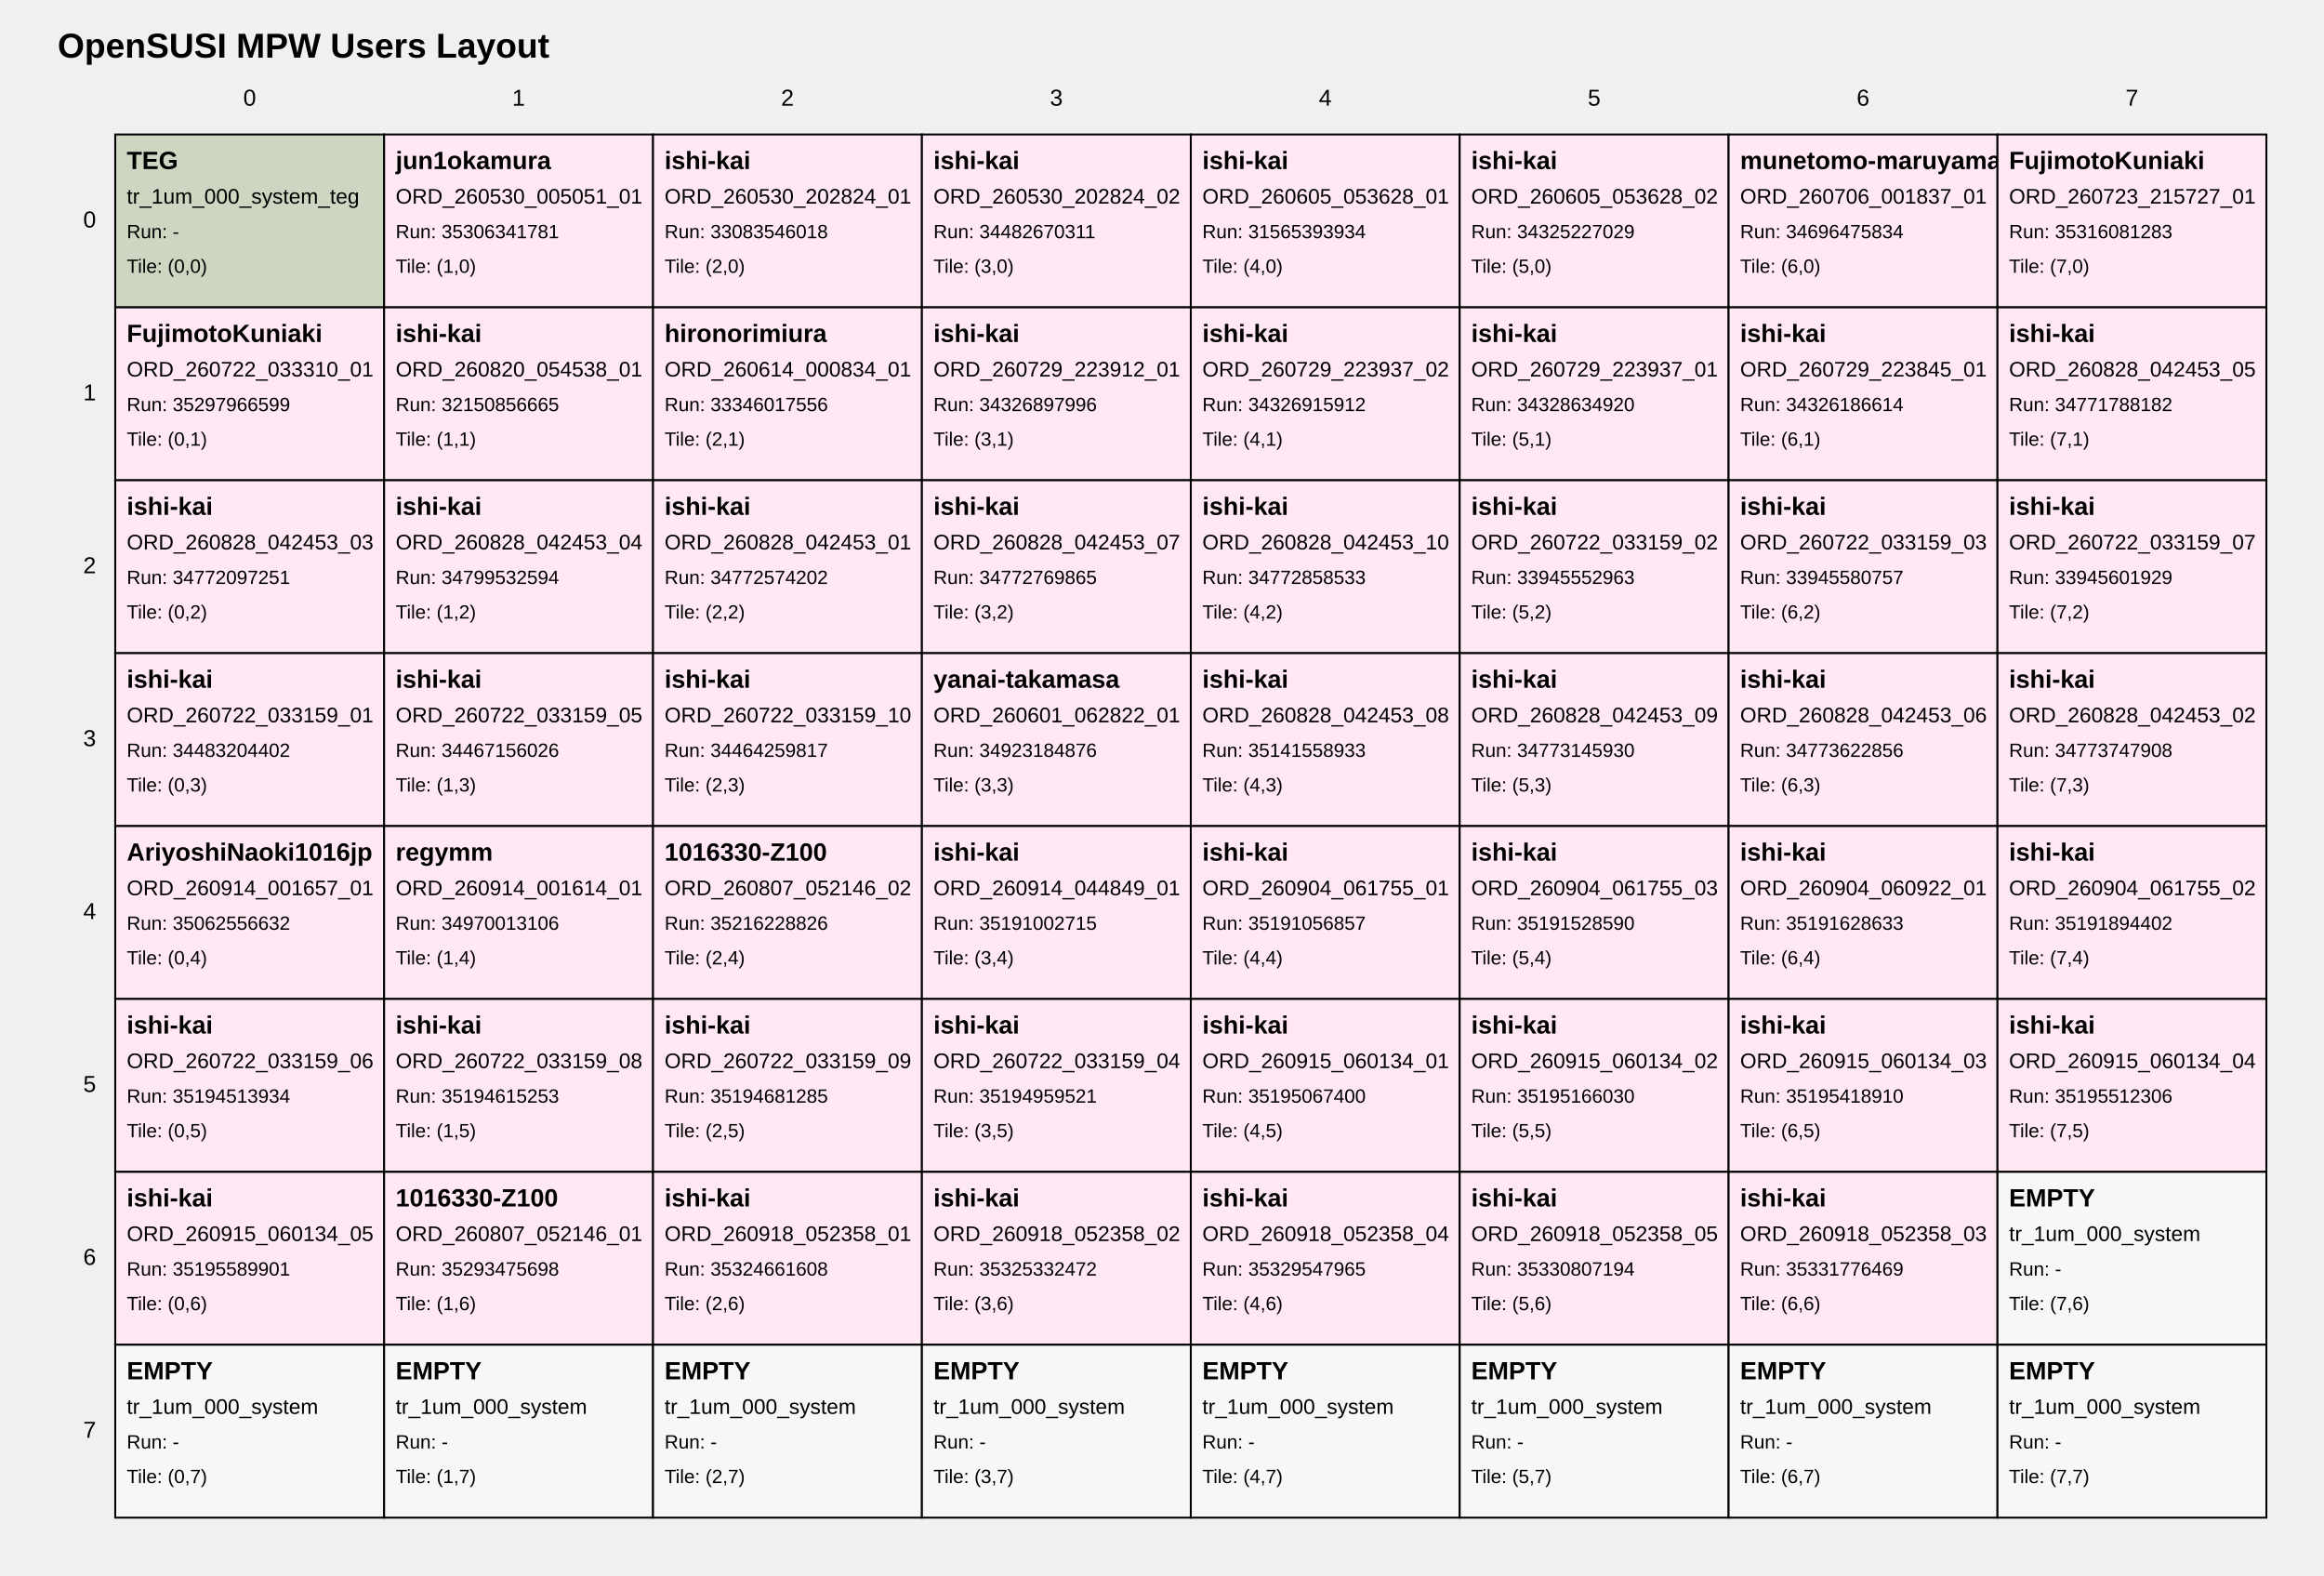
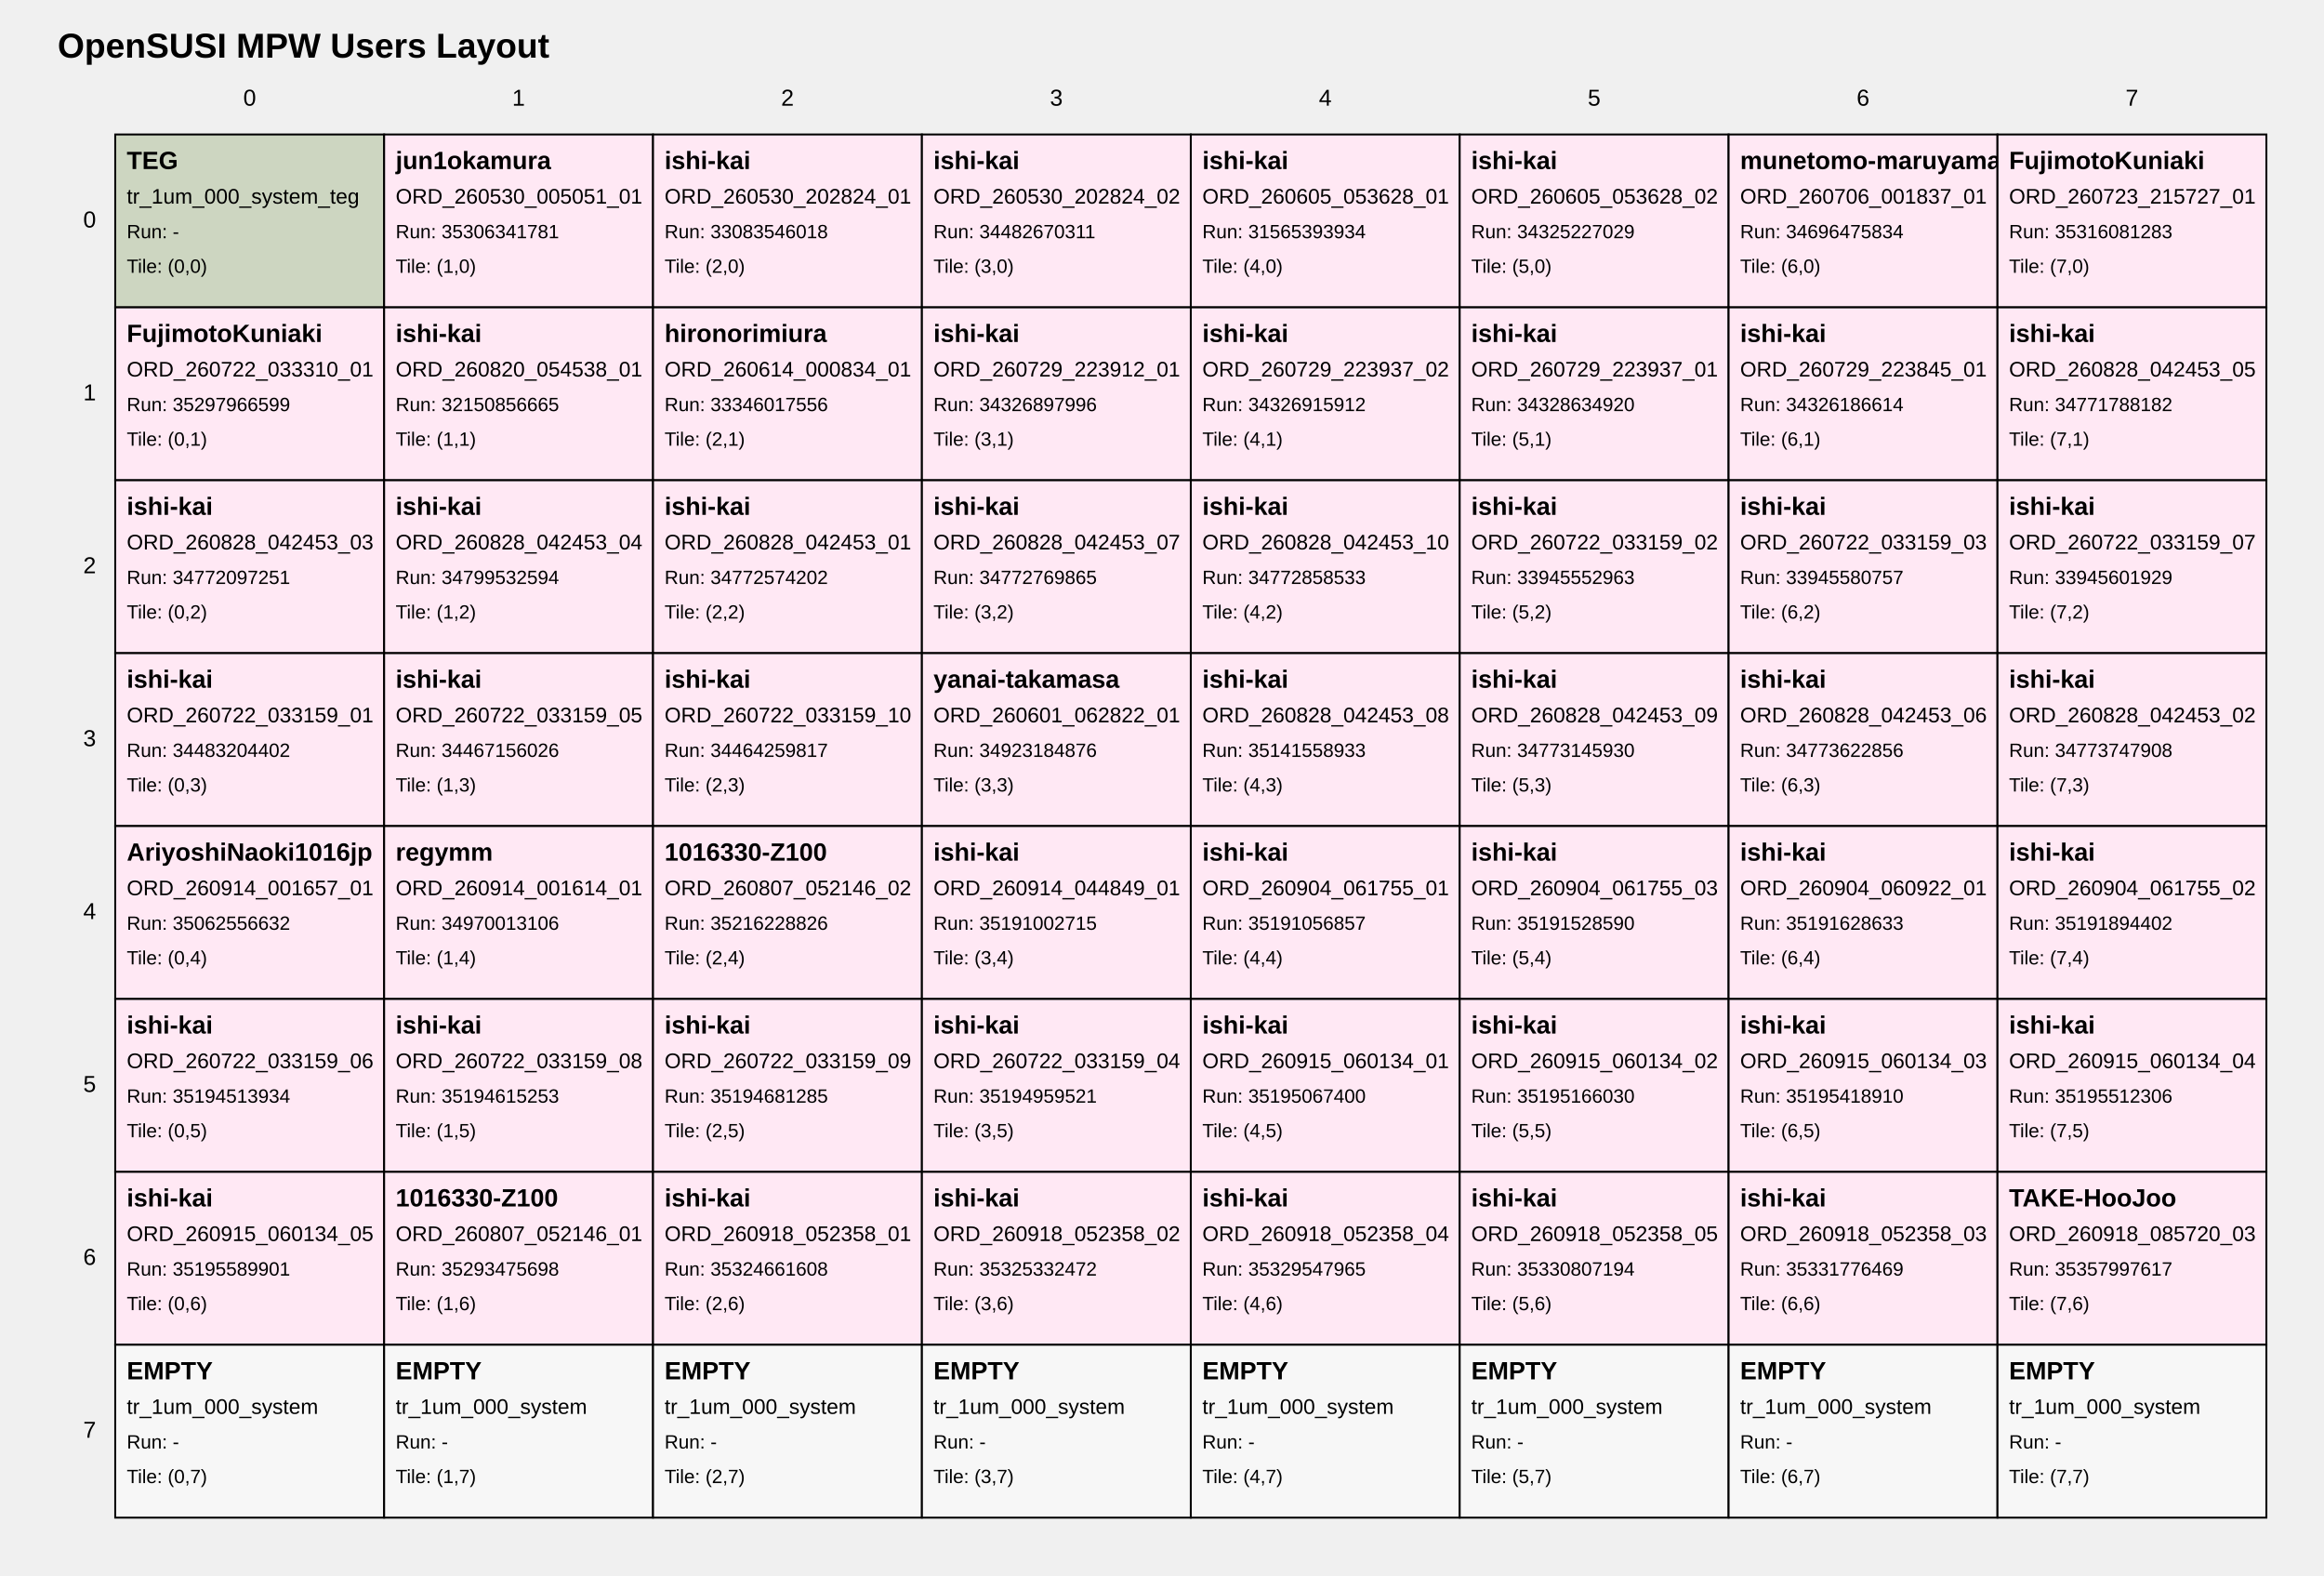
<svg xmlns="http://www.w3.org/2000/svg" width="1210" height="820" viewBox="0 0 1210 820">
  <style>
text { font-family: Arial, sans-serif; fill: black; }
.tile { fill: white; stroke: black; stroke-width: 1; }
.tile-teg { fill: #cdd6c1; }
.tile-user { fill: #ffe8f4; }
.tile-fill { fill: #f7f7f7; }
.grid-label { font-size: 12px; }
.title { font-size: 18px; font-weight: bold; }
.tile-title { font-size: 13px; font-weight: bold; }
.tile-sub { font-size: 11px; }
.tile-run { font-size: 10px; }
</style>
  <text class="title" x="30" y="30">OpenSUSI MPW Users Layout</text>
  <text class="grid-label" x="130.0" y="55" text-anchor="middle">0</text>
  <text class="grid-label" x="270.0" y="55" text-anchor="middle">1</text>
  <text class="grid-label" x="410.0" y="55" text-anchor="middle">2</text>
  <text class="grid-label" x="550.0" y="55" text-anchor="middle">3</text>
  <text class="grid-label" x="690.0" y="55" text-anchor="middle">4</text>
  <text class="grid-label" x="830.0" y="55" text-anchor="middle">5</text>
  <text class="grid-label" x="970.0" y="55" text-anchor="middle">6</text>
  <text class="grid-label" x="1110.0" y="55" text-anchor="middle">7</text>
  <text class="grid-label" x="50" y="115.0" text-anchor="end" dominant-baseline="middle">0</text>
  <text class="grid-label" x="50" y="205.0" text-anchor="end" dominant-baseline="middle">1</text>
  <text class="grid-label" x="50" y="295.0" text-anchor="end" dominant-baseline="middle">2</text>
  <text class="grid-label" x="50" y="385.0" text-anchor="end" dominant-baseline="middle">3</text>
  <text class="grid-label" x="50" y="475.0" text-anchor="end" dominant-baseline="middle">4</text>
  <text class="grid-label" x="50" y="565.0" text-anchor="end" dominant-baseline="middle">5</text>
  <text class="grid-label" x="50" y="655.0" text-anchor="end" dominant-baseline="middle">6</text>
  <text class="grid-label" x="50" y="745.0" text-anchor="end" dominant-baseline="middle">7</text>
  <a href="https://github.com/OpenSUSI/OpenSUSI_MPW_TR2026/blob/main/users/000_system" target="_blank">
    <rect class="tile tile-teg" x="60" y="70" width="140" height="90" />
    <text class="tile-title" x="66" y="88">TEG</text>
    <text class="tile-sub" x="66" y="106">tr_1um_000_system_teg</text>
    <text class="tile-run" x="66" y="124">Run: -</text>
    <text class="tile-run" x="66" y="142">Tile: (0,0)</text>
  </a>
  <a href="https://github.com/OpenSUSI/OpenSUSI_MPW_TR2026/blob/main/users/jun1okamura/ORD-260530-005051-01" target="_blank">
    <rect class="tile tile-user" x="200" y="70" width="140" height="90" />
    <text class="tile-title" x="206" y="88">jun1okamura</text>
    <text class="tile-sub" x="206" y="106">ORD_260530_005051_01</text>
    <text class="tile-run" x="206" y="124">Run: 35306341781</text>
    <text class="tile-run" x="206" y="142">Tile: (1,0)</text>
  </a>
  <a href="https://github.com/OpenSUSI/OpenSUSI_MPW_TR2026/blob/main/users/ishi-kai/ORD-260530-202824-01" target="_blank">
    <rect class="tile tile-user" x="340" y="70" width="140" height="90" />
    <text class="tile-title" x="346" y="88">ishi-kai</text>
    <text class="tile-sub" x="346" y="106">ORD_260530_202824_01</text>
    <text class="tile-run" x="346" y="124">Run: 33083546018</text>
    <text class="tile-run" x="346" y="142">Tile: (2,0)</text>
  </a>
  <a href="https://github.com/OpenSUSI/OpenSUSI_MPW_TR2026/blob/main/users/ishi-kai/ORD-260530-202824-02" target="_blank">
    <rect class="tile tile-user" x="480" y="70" width="140" height="90" />
    <text class="tile-title" x="486" y="88">ishi-kai</text>
    <text class="tile-sub" x="486" y="106">ORD_260530_202824_02</text>
    <text class="tile-run" x="486" y="124">Run: 34482670311</text>
    <text class="tile-run" x="486" y="142">Tile: (3,0)</text>
  </a>
  <a href="https://github.com/OpenSUSI/OpenSUSI_MPW_TR2026/blob/main/users/ishi-kai/ORD-260605-053628-01" target="_blank">
    <rect class="tile tile-user" x="620" y="70" width="140" height="90" />
    <text class="tile-title" x="626" y="88">ishi-kai</text>
    <text class="tile-sub" x="626" y="106">ORD_260605_053628_01</text>
    <text class="tile-run" x="626" y="124">Run: 31565393934</text>
    <text class="tile-run" x="626" y="142">Tile: (4,0)</text>
  </a>
  <a href="https://github.com/OpenSUSI/OpenSUSI_MPW_TR2026/blob/main/users/ishi-kai/ORD-260605-053628-02" target="_blank">
    <rect class="tile tile-user" x="760" y="70" width="140" height="90" />
    <text class="tile-title" x="766" y="88">ishi-kai</text>
    <text class="tile-sub" x="766" y="106">ORD_260605_053628_02</text>
    <text class="tile-run" x="766" y="124">Run: 34325227029</text>
    <text class="tile-run" x="766" y="142">Tile: (5,0)</text>
  </a>
  <a href="https://github.com/OpenSUSI/OpenSUSI_MPW_TR2026/blob/main/users/munetomo-maruyama/ORD-260706-001837-01" target="_blank">
    <rect class="tile tile-user" x="900" y="70" width="140" height="90" />
    <text class="tile-title" x="906" y="88">munetomo-maruyama</text>
    <text class="tile-sub" x="906" y="106">ORD_260706_001837_01</text>
    <text class="tile-run" x="906" y="124">Run: 34696475834</text>
    <text class="tile-run" x="906" y="142">Tile: (6,0)</text>
  </a>
  <a href="https://github.com/OpenSUSI/OpenSUSI_MPW_TR2026/blob/main/users/FujimotoKuniaki/ORD-260723-215727-01" target="_blank">
    <rect class="tile tile-user" x="1040" y="70" width="140" height="90" />
    <text class="tile-title" x="1046" y="88">FujimotoKuniaki</text>
    <text class="tile-sub" x="1046" y="106">ORD_260723_215727_01</text>
    <text class="tile-run" x="1046" y="124">Run: 35316081283</text>
    <text class="tile-run" x="1046" y="142">Tile: (7,0)</text>
  </a>
  <a href="https://github.com/OpenSUSI/OpenSUSI_MPW_TR2026/blob/main/users/FujimotoKuniaki/ORD-260722-033310-01" target="_blank">
    <rect class="tile tile-user" x="60" y="160" width="140" height="90" />
    <text class="tile-title" x="66" y="178">FujimotoKuniaki</text>
    <text class="tile-sub" x="66" y="196">ORD_260722_033310_01</text>
    <text class="tile-run" x="66" y="214">Run: 35297966599</text>
    <text class="tile-run" x="66" y="232">Tile: (0,1)</text>
  </a>
  <a href="https://github.com/OpenSUSI/OpenSUSI_MPW_TR2026/blob/main/users/ishi-kai/ORD-260820-054538-01" target="_blank">
    <rect class="tile tile-user" x="200" y="160" width="140" height="90" />
    <text class="tile-title" x="206" y="178">ishi-kai</text>
    <text class="tile-sub" x="206" y="196">ORD_260820_054538_01</text>
    <text class="tile-run" x="206" y="214">Run: 32150856665</text>
    <text class="tile-run" x="206" y="232">Tile: (1,1)</text>
  </a>
  <a href="https://github.com/OpenSUSI/OpenSUSI_MPW_TR2026/blob/main/users/hironorimiura/ORD-260614-000834-01" target="_blank">
    <rect class="tile tile-user" x="340" y="160" width="140" height="90" />
    <text class="tile-title" x="346" y="178">hironorimiura</text>
    <text class="tile-sub" x="346" y="196">ORD_260614_000834_01</text>
    <text class="tile-run" x="346" y="214">Run: 33346017556</text>
    <text class="tile-run" x="346" y="232">Tile: (2,1)</text>
  </a>
  <a href="https://github.com/OpenSUSI/OpenSUSI_MPW_TR2026/blob/main/users/ishi-kai/ORD-260729-223912-01" target="_blank">
    <rect class="tile tile-user" x="480" y="160" width="140" height="90" />
    <text class="tile-title" x="486" y="178">ishi-kai</text>
    <text class="tile-sub" x="486" y="196">ORD_260729_223912_01</text>
    <text class="tile-run" x="486" y="214">Run: 34326897996</text>
    <text class="tile-run" x="486" y="232">Tile: (3,1)</text>
  </a>
  <a href="https://github.com/OpenSUSI/OpenSUSI_MPW_TR2026/blob/main/users/ishi-kai/ORD-260729-223937-02" target="_blank">
    <rect class="tile tile-user" x="620" y="160" width="140" height="90" />
    <text class="tile-title" x="626" y="178">ishi-kai</text>
    <text class="tile-sub" x="626" y="196">ORD_260729_223937_02</text>
    <text class="tile-run" x="626" y="214">Run: 34326915912</text>
    <text class="tile-run" x="626" y="232">Tile: (4,1)</text>
  </a>
  <a href="https://github.com/OpenSUSI/OpenSUSI_MPW_TR2026/blob/main/users/ishi-kai/ORD-260729-223937-01" target="_blank">
    <rect class="tile tile-user" x="760" y="160" width="140" height="90" />
    <text class="tile-title" x="766" y="178">ishi-kai</text>
    <text class="tile-sub" x="766" y="196">ORD_260729_223937_01</text>
    <text class="tile-run" x="766" y="214">Run: 34328634920</text>
    <text class="tile-run" x="766" y="232">Tile: (5,1)</text>
  </a>
  <a href="https://github.com/OpenSUSI/OpenSUSI_MPW_TR2026/blob/main/users/ishi-kai/ORD-260729-223845-01" target="_blank">
    <rect class="tile tile-user" x="900" y="160" width="140" height="90" />
    <text class="tile-title" x="906" y="178">ishi-kai</text>
    <text class="tile-sub" x="906" y="196">ORD_260729_223845_01</text>
    <text class="tile-run" x="906" y="214">Run: 34326186614</text>
    <text class="tile-run" x="906" y="232">Tile: (6,1)</text>
  </a>
  <a href="https://github.com/OpenSUSI/OpenSUSI_MPW_TR2026/blob/main/users/ishi-kai/ORD-260828-042453-05" target="_blank">
    <rect class="tile tile-user" x="1040" y="160" width="140" height="90" />
    <text class="tile-title" x="1046" y="178">ishi-kai</text>
    <text class="tile-sub" x="1046" y="196">ORD_260828_042453_05</text>
    <text class="tile-run" x="1046" y="214">Run: 34771788182</text>
    <text class="tile-run" x="1046" y="232">Tile: (7,1)</text>
  </a>
  <a href="https://github.com/OpenSUSI/OpenSUSI_MPW_TR2026/blob/main/users/ishi-kai/ORD-260828-042453-03" target="_blank">
    <rect class="tile tile-user" x="60" y="250" width="140" height="90" />
    <text class="tile-title" x="66" y="268">ishi-kai</text>
    <text class="tile-sub" x="66" y="286">ORD_260828_042453_03</text>
    <text class="tile-run" x="66" y="304">Run: 34772097251</text>
    <text class="tile-run" x="66" y="322">Tile: (0,2)</text>
  </a>
  <a href="https://github.com/OpenSUSI/OpenSUSI_MPW_TR2026/blob/main/users/ishi-kai/ORD-260828-042453-04" target="_blank">
    <rect class="tile tile-user" x="200" y="250" width="140" height="90" />
    <text class="tile-title" x="206" y="268">ishi-kai</text>
    <text class="tile-sub" x="206" y="286">ORD_260828_042453_04</text>
    <text class="tile-run" x="206" y="304">Run: 34799532594</text>
    <text class="tile-run" x="206" y="322">Tile: (1,2)</text>
  </a>
  <a href="https://github.com/OpenSUSI/OpenSUSI_MPW_TR2026/blob/main/users/ishi-kai/ORD-260828-042453-01" target="_blank">
    <rect class="tile tile-user" x="340" y="250" width="140" height="90" />
    <text class="tile-title" x="346" y="268">ishi-kai</text>
    <text class="tile-sub" x="346" y="286">ORD_260828_042453_01</text>
    <text class="tile-run" x="346" y="304">Run: 34772574202</text>
    <text class="tile-run" x="346" y="322">Tile: (2,2)</text>
  </a>
  <a href="https://github.com/OpenSUSI/OpenSUSI_MPW_TR2026/blob/main/users/ishi-kai/ORD-260828-042453-07" target="_blank">
    <rect class="tile tile-user" x="480" y="250" width="140" height="90" />
    <text class="tile-title" x="486" y="268">ishi-kai</text>
    <text class="tile-sub" x="486" y="286">ORD_260828_042453_07</text>
    <text class="tile-run" x="486" y="304">Run: 34772769865</text>
    <text class="tile-run" x="486" y="322">Tile: (3,2)</text>
  </a>
  <a href="https://github.com/OpenSUSI/OpenSUSI_MPW_TR2026/blob/main/users/ishi-kai/ORD-260828-042453-10" target="_blank">
    <rect class="tile tile-user" x="620" y="250" width="140" height="90" />
    <text class="tile-title" x="626" y="268">ishi-kai</text>
    <text class="tile-sub" x="626" y="286">ORD_260828_042453_10</text>
    <text class="tile-run" x="626" y="304">Run: 34772858533</text>
    <text class="tile-run" x="626" y="322">Tile: (4,2)</text>
  </a>
  <a href="https://github.com/OpenSUSI/OpenSUSI_MPW_TR2026/blob/main/users/ishi-kai/ORD-260722-033159-02" target="_blank">
    <rect class="tile tile-user" x="760" y="250" width="140" height="90" />
    <text class="tile-title" x="766" y="268">ishi-kai</text>
    <text class="tile-sub" x="766" y="286">ORD_260722_033159_02</text>
    <text class="tile-run" x="766" y="304">Run: 33945552963</text>
    <text class="tile-run" x="766" y="322">Tile: (5,2)</text>
  </a>
  <a href="https://github.com/OpenSUSI/OpenSUSI_MPW_TR2026/blob/main/users/ishi-kai/ORD-260722-033159-03" target="_blank">
    <rect class="tile tile-user" x="900" y="250" width="140" height="90" />
    <text class="tile-title" x="906" y="268">ishi-kai</text>
    <text class="tile-sub" x="906" y="286">ORD_260722_033159_03</text>
    <text class="tile-run" x="906" y="304">Run: 33945580757</text>
    <text class="tile-run" x="906" y="322">Tile: (6,2)</text>
  </a>
  <a href="https://github.com/OpenSUSI/OpenSUSI_MPW_TR2026/blob/main/users/ishi-kai/ORD-260722-033159-07" target="_blank">
    <rect class="tile tile-user" x="1040" y="250" width="140" height="90" />
    <text class="tile-title" x="1046" y="268">ishi-kai</text>
    <text class="tile-sub" x="1046" y="286">ORD_260722_033159_07</text>
    <text class="tile-run" x="1046" y="304">Run: 33945601929</text>
    <text class="tile-run" x="1046" y="322">Tile: (7,2)</text>
  </a>
  <a href="https://github.com/OpenSUSI/OpenSUSI_MPW_TR2026/blob/main/users/ishi-kai/ORD-260722-033159-01" target="_blank">
    <rect class="tile tile-user" x="60" y="340" width="140" height="90" />
    <text class="tile-title" x="66" y="358">ishi-kai</text>
    <text class="tile-sub" x="66" y="376">ORD_260722_033159_01</text>
    <text class="tile-run" x="66" y="394">Run: 34483204402</text>
    <text class="tile-run" x="66" y="412">Tile: (0,3)</text>
  </a>
  <a href="https://github.com/OpenSUSI/OpenSUSI_MPW_TR2026/blob/main/users/ishi-kai/ORD-260722-033159-05" target="_blank">
    <rect class="tile tile-user" x="200" y="340" width="140" height="90" />
    <text class="tile-title" x="206" y="358">ishi-kai</text>
    <text class="tile-sub" x="206" y="376">ORD_260722_033159_05</text>
    <text class="tile-run" x="206" y="394">Run: 34467156026</text>
    <text class="tile-run" x="206" y="412">Tile: (1,3)</text>
  </a>
  <a href="https://github.com/OpenSUSI/OpenSUSI_MPW_TR2026/blob/main/users/ishi-kai/ORD-260722-033159-10" target="_blank">
    <rect class="tile tile-user" x="340" y="340" width="140" height="90" />
    <text class="tile-title" x="346" y="358">ishi-kai</text>
    <text class="tile-sub" x="346" y="376">ORD_260722_033159_10</text>
    <text class="tile-run" x="346" y="394">Run: 34464259817</text>
    <text class="tile-run" x="346" y="412">Tile: (2,3)</text>
  </a>
  <a href="https://github.com/OpenSUSI/OpenSUSI_MPW_TR2026/blob/main/users/yanai-takamasa/ORD-260601-062822-01" target="_blank">
    <rect class="tile tile-user" x="480" y="340" width="140" height="90" />
    <text class="tile-title" x="486" y="358">yanai-takamasa</text>
    <text class="tile-sub" x="486" y="376">ORD_260601_062822_01</text>
    <text class="tile-run" x="486" y="394">Run: 34923184876</text>
    <text class="tile-run" x="486" y="412">Tile: (3,3)</text>
  </a>
  <a href="https://github.com/OpenSUSI/OpenSUSI_MPW_TR2026/blob/main/users/ishi-kai/ORD-260828-042453-08" target="_blank">
    <rect class="tile tile-user" x="620" y="340" width="140" height="90" />
    <text class="tile-title" x="626" y="358">ishi-kai</text>
    <text class="tile-sub" x="626" y="376">ORD_260828_042453_08</text>
    <text class="tile-run" x="626" y="394">Run: 35141558933</text>
    <text class="tile-run" x="626" y="412">Tile: (4,3)</text>
  </a>
  <a href="https://github.com/OpenSUSI/OpenSUSI_MPW_TR2026/blob/main/users/ishi-kai/ORD-260828-042453-09" target="_blank">
    <rect class="tile tile-user" x="760" y="340" width="140" height="90" />
    <text class="tile-title" x="766" y="358">ishi-kai</text>
    <text class="tile-sub" x="766" y="376">ORD_260828_042453_09</text>
    <text class="tile-run" x="766" y="394">Run: 34773145930</text>
    <text class="tile-run" x="766" y="412">Tile: (5,3)</text>
  </a>
  <a href="https://github.com/OpenSUSI/OpenSUSI_MPW_TR2026/blob/main/users/ishi-kai/ORD-260828-042453-06" target="_blank">
    <rect class="tile tile-user" x="900" y="340" width="140" height="90" />
    <text class="tile-title" x="906" y="358">ishi-kai</text>
    <text class="tile-sub" x="906" y="376">ORD_260828_042453_06</text>
    <text class="tile-run" x="906" y="394">Run: 34773622856</text>
    <text class="tile-run" x="906" y="412">Tile: (6,3)</text>
  </a>
  <a href="https://github.com/OpenSUSI/OpenSUSI_MPW_TR2026/blob/main/users/ishi-kai/ORD-260828-042453-02" target="_blank">
    <rect class="tile tile-user" x="1040" y="340" width="140" height="90" />
    <text class="tile-title" x="1046" y="358">ishi-kai</text>
    <text class="tile-sub" x="1046" y="376">ORD_260828_042453_02</text>
    <text class="tile-run" x="1046" y="394">Run: 34773747908</text>
    <text class="tile-run" x="1046" y="412">Tile: (7,3)</text>
  </a>
  <a href="https://github.com/OpenSUSI/OpenSUSI_MPW_TR2026/blob/main/users/AriyoshiNaoki1016jp/ORD-260914-001657-01" target="_blank">
    <rect class="tile tile-user" x="60" y="430" width="140" height="90" />
    <text class="tile-title" x="66" y="448">AriyoshiNaoki1016jp</text>
    <text class="tile-sub" x="66" y="466">ORD_260914_001657_01</text>
    <text class="tile-run" x="66" y="484">Run: 35062556632</text>
    <text class="tile-run" x="66" y="502">Tile: (0,4)</text>
  </a>
  <a href="https://github.com/OpenSUSI/OpenSUSI_MPW_TR2026/blob/main/users/regymm/ORD-260914-001614-01" target="_blank">
    <rect class="tile tile-user" x="200" y="430" width="140" height="90" />
    <text class="tile-title" x="206" y="448">regymm</text>
    <text class="tile-sub" x="206" y="466">ORD_260914_001614_01</text>
    <text class="tile-run" x="206" y="484">Run: 34970013106</text>
    <text class="tile-run" x="206" y="502">Tile: (1,4)</text>
  </a>
  <a href="https://github.com/OpenSUSI/OpenSUSI_MPW_TR2026/blob/main/users/1016330-Z100/ORD-260807-052146-02" target="_blank">
    <rect class="tile tile-user" x="340" y="430" width="140" height="90" />
    <text class="tile-title" x="346" y="448">1016330-Z100</text>
    <text class="tile-sub" x="346" y="466">ORD_260807_052146_02</text>
    <text class="tile-run" x="346" y="484">Run: 35216228826</text>
    <text class="tile-run" x="346" y="502">Tile: (2,4)</text>
  </a>
  <a href="https://github.com/OpenSUSI/OpenSUSI_MPW_TR2026/blob/main/users/ishi-kai/ORD-260914-044849-01" target="_blank">
    <rect class="tile tile-user" x="480" y="430" width="140" height="90" />
    <text class="tile-title" x="486" y="448">ishi-kai</text>
    <text class="tile-sub" x="486" y="466">ORD_260914_044849_01</text>
    <text class="tile-run" x="486" y="484">Run: 35191002715</text>
    <text class="tile-run" x="486" y="502">Tile: (3,4)</text>
  </a>
  <a href="https://github.com/OpenSUSI/OpenSUSI_MPW_TR2026/blob/main/users/ishi-kai/ORD-260904-061755-01" target="_blank">
    <rect class="tile tile-user" x="620" y="430" width="140" height="90" />
    <text class="tile-title" x="626" y="448">ishi-kai</text>
    <text class="tile-sub" x="626" y="466">ORD_260904_061755_01</text>
    <text class="tile-run" x="626" y="484">Run: 35191056857</text>
    <text class="tile-run" x="626" y="502">Tile: (4,4)</text>
  </a>
  <a href="https://github.com/OpenSUSI/OpenSUSI_MPW_TR2026/blob/main/users/ishi-kai/ORD-260904-061755-03" target="_blank">
    <rect class="tile tile-user" x="760" y="430" width="140" height="90" />
    <text class="tile-title" x="766" y="448">ishi-kai</text>
    <text class="tile-sub" x="766" y="466">ORD_260904_061755_03</text>
    <text class="tile-run" x="766" y="484">Run: 35191528590</text>
    <text class="tile-run" x="766" y="502">Tile: (5,4)</text>
  </a>
  <a href="https://github.com/OpenSUSI/OpenSUSI_MPW_TR2026/blob/main/users/ishi-kai/ORD-260904-060922-01" target="_blank">
    <rect class="tile tile-user" x="900" y="430" width="140" height="90" />
    <text class="tile-title" x="906" y="448">ishi-kai</text>
    <text class="tile-sub" x="906" y="466">ORD_260904_060922_01</text>
    <text class="tile-run" x="906" y="484">Run: 35191628633</text>
    <text class="tile-run" x="906" y="502">Tile: (6,4)</text>
  </a>
  <a href="https://github.com/OpenSUSI/OpenSUSI_MPW_TR2026/blob/main/users/ishi-kai/ORD-260904-061755-02" target="_blank">
    <rect class="tile tile-user" x="1040" y="430" width="140" height="90" />
    <text class="tile-title" x="1046" y="448">ishi-kai</text>
    <text class="tile-sub" x="1046" y="466">ORD_260904_061755_02</text>
    <text class="tile-run" x="1046" y="484">Run: 35191894402</text>
    <text class="tile-run" x="1046" y="502">Tile: (7,4)</text>
  </a>
  <a href="https://github.com/OpenSUSI/OpenSUSI_MPW_TR2026/blob/main/users/ishi-kai/ORD-260722-033159-06" target="_blank">
    <rect class="tile tile-user" x="60" y="520" width="140" height="90" />
    <text class="tile-title" x="66" y="538">ishi-kai</text>
    <text class="tile-sub" x="66" y="556">ORD_260722_033159_06</text>
    <text class="tile-run" x="66" y="574">Run: 35194513934</text>
    <text class="tile-run" x="66" y="592">Tile: (0,5)</text>
  </a>
  <a href="https://github.com/OpenSUSI/OpenSUSI_MPW_TR2026/blob/main/users/ishi-kai/ORD-260722-033159-08" target="_blank">
    <rect class="tile tile-user" x="200" y="520" width="140" height="90" />
    <text class="tile-title" x="206" y="538">ishi-kai</text>
    <text class="tile-sub" x="206" y="556">ORD_260722_033159_08</text>
    <text class="tile-run" x="206" y="574">Run: 35194615253</text>
    <text class="tile-run" x="206" y="592">Tile: (1,5)</text>
  </a>
  <a href="https://github.com/OpenSUSI/OpenSUSI_MPW_TR2026/blob/main/users/ishi-kai/ORD-260722-033159-09" target="_blank">
    <rect class="tile tile-user" x="340" y="520" width="140" height="90" />
    <text class="tile-title" x="346" y="538">ishi-kai</text>
    <text class="tile-sub" x="346" y="556">ORD_260722_033159_09</text>
    <text class="tile-run" x="346" y="574">Run: 35194681285</text>
    <text class="tile-run" x="346" y="592">Tile: (2,5)</text>
  </a>
  <a href="https://github.com/OpenSUSI/OpenSUSI_MPW_TR2026/blob/main/users/ishi-kai/ORD-260722-033159-04" target="_blank">
    <rect class="tile tile-user" x="480" y="520" width="140" height="90" />
    <text class="tile-title" x="486" y="538">ishi-kai</text>
    <text class="tile-sub" x="486" y="556">ORD_260722_033159_04</text>
    <text class="tile-run" x="486" y="574">Run: 35194959521</text>
    <text class="tile-run" x="486" y="592">Tile: (3,5)</text>
  </a>
  <a href="https://github.com/OpenSUSI/OpenSUSI_MPW_TR2026/blob/main/users/ishi-kai/ORD-260915-060134-01" target="_blank">
    <rect class="tile tile-user" x="620" y="520" width="140" height="90" />
    <text class="tile-title" x="626" y="538">ishi-kai</text>
    <text class="tile-sub" x="626" y="556">ORD_260915_060134_01</text>
    <text class="tile-run" x="626" y="574">Run: 35195067400</text>
    <text class="tile-run" x="626" y="592">Tile: (4,5)</text>
  </a>
  <a href="https://github.com/OpenSUSI/OpenSUSI_MPW_TR2026/blob/main/users/ishi-kai/ORD-260915-060134-02" target="_blank">
    <rect class="tile tile-user" x="760" y="520" width="140" height="90" />
    <text class="tile-title" x="766" y="538">ishi-kai</text>
    <text class="tile-sub" x="766" y="556">ORD_260915_060134_02</text>
    <text class="tile-run" x="766" y="574">Run: 35195166030</text>
    <text class="tile-run" x="766" y="592">Tile: (5,5)</text>
  </a>
  <a href="https://github.com/OpenSUSI/OpenSUSI_MPW_TR2026/blob/main/users/ishi-kai/ORD-260915-060134-03" target="_blank">
    <rect class="tile tile-user" x="900" y="520" width="140" height="90" />
    <text class="tile-title" x="906" y="538">ishi-kai</text>
    <text class="tile-sub" x="906" y="556">ORD_260915_060134_03</text>
    <text class="tile-run" x="906" y="574">Run: 35195418910</text>
    <text class="tile-run" x="906" y="592">Tile: (6,5)</text>
  </a>
  <a href="https://github.com/OpenSUSI/OpenSUSI_MPW_TR2026/blob/main/users/ishi-kai/ORD-260915-060134-04" target="_blank">
    <rect class="tile tile-user" x="1040" y="520" width="140" height="90" />
    <text class="tile-title" x="1046" y="538">ishi-kai</text>
    <text class="tile-sub" x="1046" y="556">ORD_260915_060134_04</text>
    <text class="tile-run" x="1046" y="574">Run: 35195512306</text>
    <text class="tile-run" x="1046" y="592">Tile: (7,5)</text>
  </a>
  <a href="https://github.com/OpenSUSI/OpenSUSI_MPW_TR2026/blob/main/users/ishi-kai/ORD-260915-060134-05" target="_blank">
    <rect class="tile tile-user" x="60" y="610" width="140" height="90" />
    <text class="tile-title" x="66" y="628">ishi-kai</text>
    <text class="tile-sub" x="66" y="646">ORD_260915_060134_05</text>
    <text class="tile-run" x="66" y="664">Run: 35195589901</text>
    <text class="tile-run" x="66" y="682">Tile: (0,6)</text>
  </a>
  <a href="https://github.com/OpenSUSI/OpenSUSI_MPW_TR2026/blob/main/users/1016330-Z100/ORD-260807-052146-01" target="_blank">
    <rect class="tile tile-user" x="200" y="610" width="140" height="90" />
    <text class="tile-title" x="206" y="628">1016330-Z100</text>
    <text class="tile-sub" x="206" y="646">ORD_260807_052146_01</text>
    <text class="tile-run" x="206" y="664">Run: 35293475698</text>
    <text class="tile-run" x="206" y="682">Tile: (1,6)</text>
  </a>
  <a href="https://github.com/OpenSUSI/OpenSUSI_MPW_TR2026/blob/main/users/ishi-kai/ORD-260918-052358-01" target="_blank">
    <rect class="tile tile-user" x="340" y="610" width="140" height="90" />
    <text class="tile-title" x="346" y="628">ishi-kai</text>
    <text class="tile-sub" x="346" y="646">ORD_260918_052358_01</text>
    <text class="tile-run" x="346" y="664">Run: 35324661608</text>
    <text class="tile-run" x="346" y="682">Tile: (2,6)</text>
  </a>
  <a href="https://github.com/OpenSUSI/OpenSUSI_MPW_TR2026/blob/main/users/ishi-kai/ORD-260918-052358-02" target="_blank">
    <rect class="tile tile-user" x="480" y="610" width="140" height="90" />
    <text class="tile-title" x="486" y="628">ishi-kai</text>
    <text class="tile-sub" x="486" y="646">ORD_260918_052358_02</text>
    <text class="tile-run" x="486" y="664">Run: 35325332472</text>
    <text class="tile-run" x="486" y="682">Tile: (3,6)</text>
  </a>
  <a href="https://github.com/OpenSUSI/OpenSUSI_MPW_TR2026/blob/main/users/ishi-kai/ORD-260918-052358-04" target="_blank">
    <rect class="tile tile-user" x="620" y="610" width="140" height="90" />
    <text class="tile-title" x="626" y="628">ishi-kai</text>
    <text class="tile-sub" x="626" y="646">ORD_260918_052358_04</text>
    <text class="tile-run" x="626" y="664">Run: 35329547965</text>
    <text class="tile-run" x="626" y="682">Tile: (4,6)</text>
  </a>
  <a href="https://github.com/OpenSUSI/OpenSUSI_MPW_TR2026/blob/main/users/ishi-kai/ORD-260918-052358-05" target="_blank">
    <rect class="tile tile-user" x="760" y="610" width="140" height="90" />
    <text class="tile-title" x="766" y="628">ishi-kai</text>
    <text class="tile-sub" x="766" y="646">ORD_260918_052358_05</text>
    <text class="tile-run" x="766" y="664">Run: 35330807194</text>
    <text class="tile-run" x="766" y="682">Tile: (5,6)</text>
  </a>
  <a href="https://github.com/OpenSUSI/OpenSUSI_MPW_TR2026/blob/main/users/ishi-kai/ORD-260918-052358-03" target="_blank">
    <rect class="tile tile-user" x="900" y="610" width="140" height="90" />
    <text class="tile-title" x="906" y="628">ishi-kai</text>
    <text class="tile-sub" x="906" y="646">ORD_260918_052358_03</text>
    <text class="tile-run" x="906" y="664">Run: 35331776469</text>
    <text class="tile-run" x="906" y="682">Tile: (6,6)</text>
  </a>
-   <a href="https://github.com/OpenSUSI/OpenSUSI_MPW_TR2026/blob/main/users/000_system" target="_blank">
-     <rect class="tile tile-fill" x="1040" y="610" width="140" height="90" />
-     <text class="tile-title" x="1046" y="628">EMPTY</text>
-     <text class="tile-sub" x="1046" y="646">tr_1um_000_system</text>
-     <text class="tile-run" x="1046" y="664">Run: -</text>
+   <a href="https://github.com/OpenSUSI/OpenSUSI_MPW_TR2026/blob/main/users/TAKE-HooJoo/ORD-260918-085720-03" target="_blank">
+     <rect class="tile tile-user" x="1040" y="610" width="140" height="90" />
+     <text class="tile-title" x="1046" y="628">TAKE-HooJoo</text>
+     <text class="tile-sub" x="1046" y="646">ORD_260918_085720_03</text>
+     <text class="tile-run" x="1046" y="664">Run: 35357997617</text>
    <text class="tile-run" x="1046" y="682">Tile: (7,6)</text>
  </a>
  <a href="https://github.com/OpenSUSI/OpenSUSI_MPW_TR2026/blob/main/users/000_system" target="_blank">
    <rect class="tile tile-fill" x="60" y="700" width="140" height="90" />
    <text class="tile-title" x="66" y="718">EMPTY</text>
    <text class="tile-sub" x="66" y="736">tr_1um_000_system</text>
    <text class="tile-run" x="66" y="754">Run: -</text>
    <text class="tile-run" x="66" y="772">Tile: (0,7)</text>
  </a>
  <a href="https://github.com/OpenSUSI/OpenSUSI_MPW_TR2026/blob/main/users/000_system" target="_blank">
    <rect class="tile tile-fill" x="200" y="700" width="140" height="90" />
    <text class="tile-title" x="206" y="718">EMPTY</text>
    <text class="tile-sub" x="206" y="736">tr_1um_000_system</text>
    <text class="tile-run" x="206" y="754">Run: -</text>
    <text class="tile-run" x="206" y="772">Tile: (1,7)</text>
  </a>
  <a href="https://github.com/OpenSUSI/OpenSUSI_MPW_TR2026/blob/main/users/000_system" target="_blank">
    <rect class="tile tile-fill" x="340" y="700" width="140" height="90" />
    <text class="tile-title" x="346" y="718">EMPTY</text>
    <text class="tile-sub" x="346" y="736">tr_1um_000_system</text>
    <text class="tile-run" x="346" y="754">Run: -</text>
    <text class="tile-run" x="346" y="772">Tile: (2,7)</text>
  </a>
  <a href="https://github.com/OpenSUSI/OpenSUSI_MPW_TR2026/blob/main/users/000_system" target="_blank">
    <rect class="tile tile-fill" x="480" y="700" width="140" height="90" />
    <text class="tile-title" x="486" y="718">EMPTY</text>
    <text class="tile-sub" x="486" y="736">tr_1um_000_system</text>
    <text class="tile-run" x="486" y="754">Run: -</text>
    <text class="tile-run" x="486" y="772">Tile: (3,7)</text>
  </a>
  <a href="https://github.com/OpenSUSI/OpenSUSI_MPW_TR2026/blob/main/users/000_system" target="_blank">
    <rect class="tile tile-fill" x="620" y="700" width="140" height="90" />
    <text class="tile-title" x="626" y="718">EMPTY</text>
    <text class="tile-sub" x="626" y="736">tr_1um_000_system</text>
    <text class="tile-run" x="626" y="754">Run: -</text>
    <text class="tile-run" x="626" y="772">Tile: (4,7)</text>
  </a>
  <a href="https://github.com/OpenSUSI/OpenSUSI_MPW_TR2026/blob/main/users/000_system" target="_blank">
    <rect class="tile tile-fill" x="760" y="700" width="140" height="90" />
    <text class="tile-title" x="766" y="718">EMPTY</text>
    <text class="tile-sub" x="766" y="736">tr_1um_000_system</text>
    <text class="tile-run" x="766" y="754">Run: -</text>
    <text class="tile-run" x="766" y="772">Tile: (5,7)</text>
  </a>
  <a href="https://github.com/OpenSUSI/OpenSUSI_MPW_TR2026/blob/main/users/000_system" target="_blank">
    <rect class="tile tile-fill" x="900" y="700" width="140" height="90" />
    <text class="tile-title" x="906" y="718">EMPTY</text>
    <text class="tile-sub" x="906" y="736">tr_1um_000_system</text>
    <text class="tile-run" x="906" y="754">Run: -</text>
    <text class="tile-run" x="906" y="772">Tile: (6,7)</text>
  </a>
  <a href="https://github.com/OpenSUSI/OpenSUSI_MPW_TR2026/blob/main/users/000_system" target="_blank">
    <rect class="tile tile-fill" x="1040" y="700" width="140" height="90" />
    <text class="tile-title" x="1046" y="718">EMPTY</text>
    <text class="tile-sub" x="1046" y="736">tr_1um_000_system</text>
    <text class="tile-run" x="1046" y="754">Run: -</text>
    <text class="tile-run" x="1046" y="772">Tile: (7,7)</text>
  </a>
</svg>
